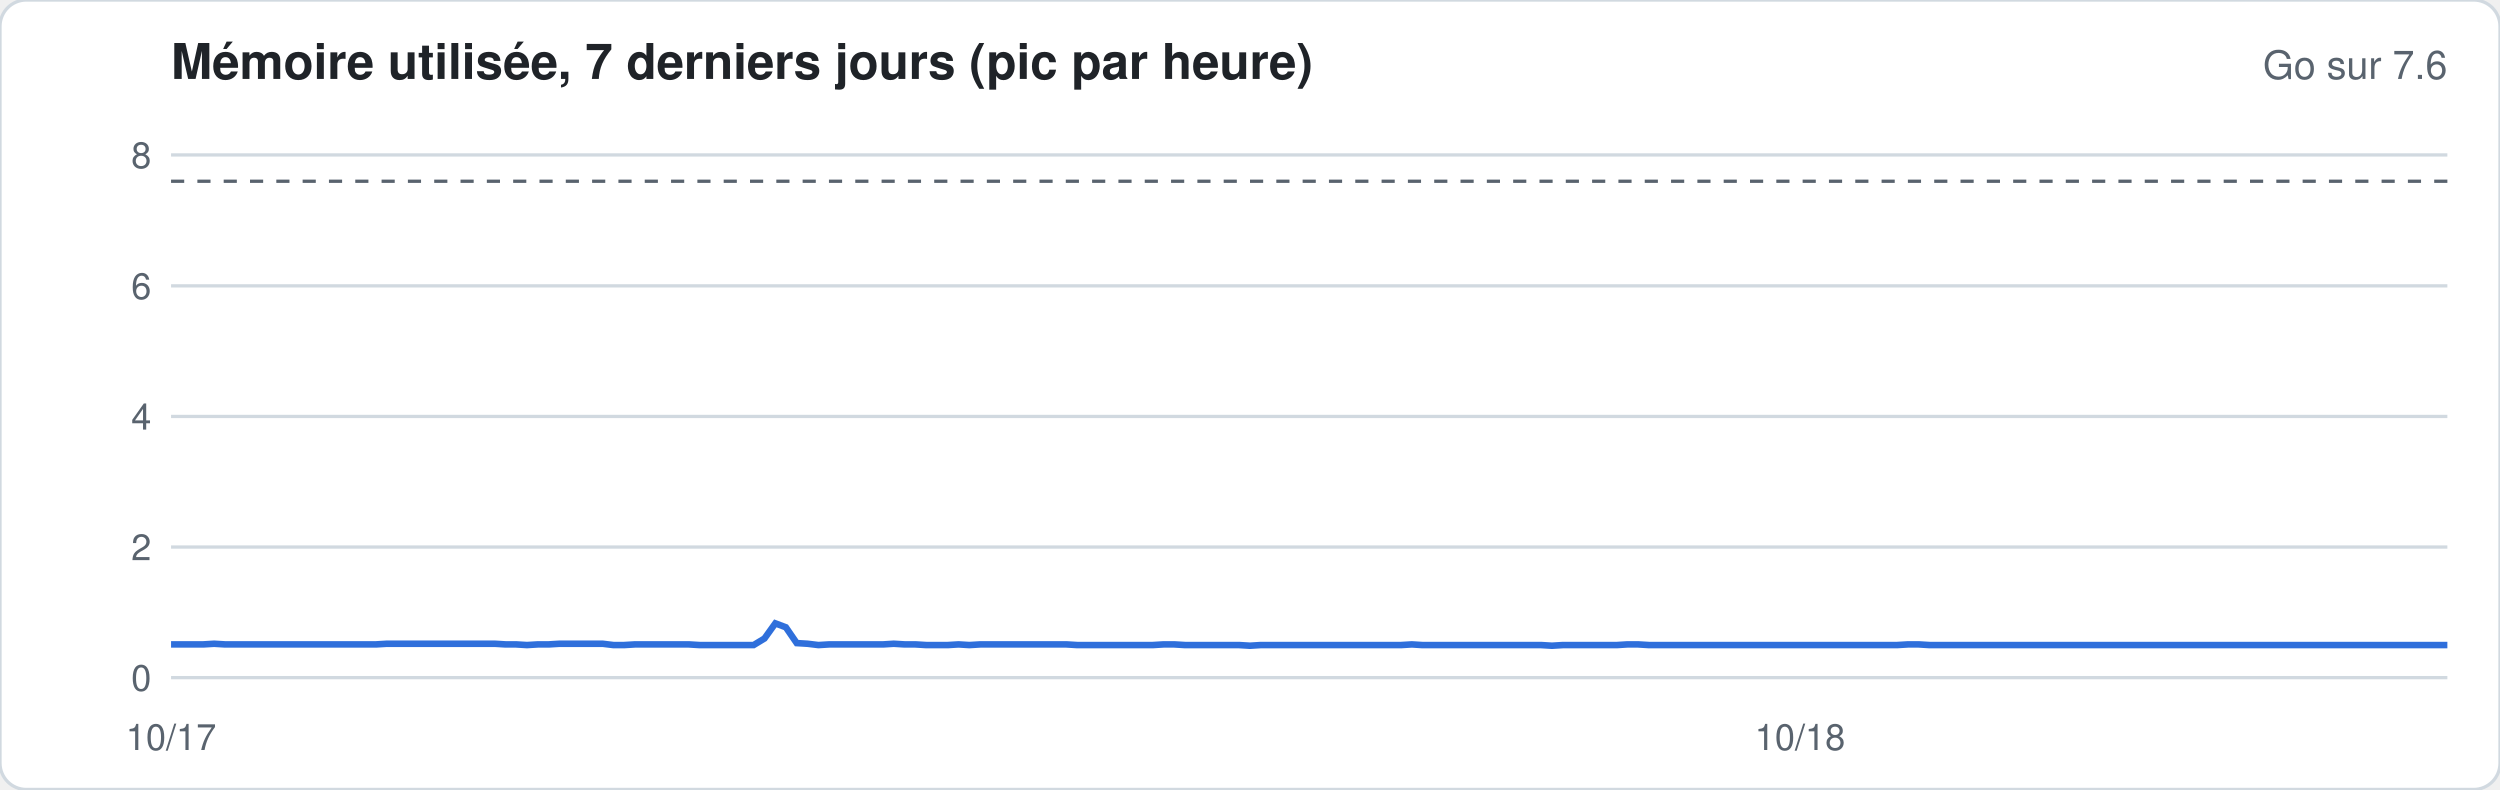
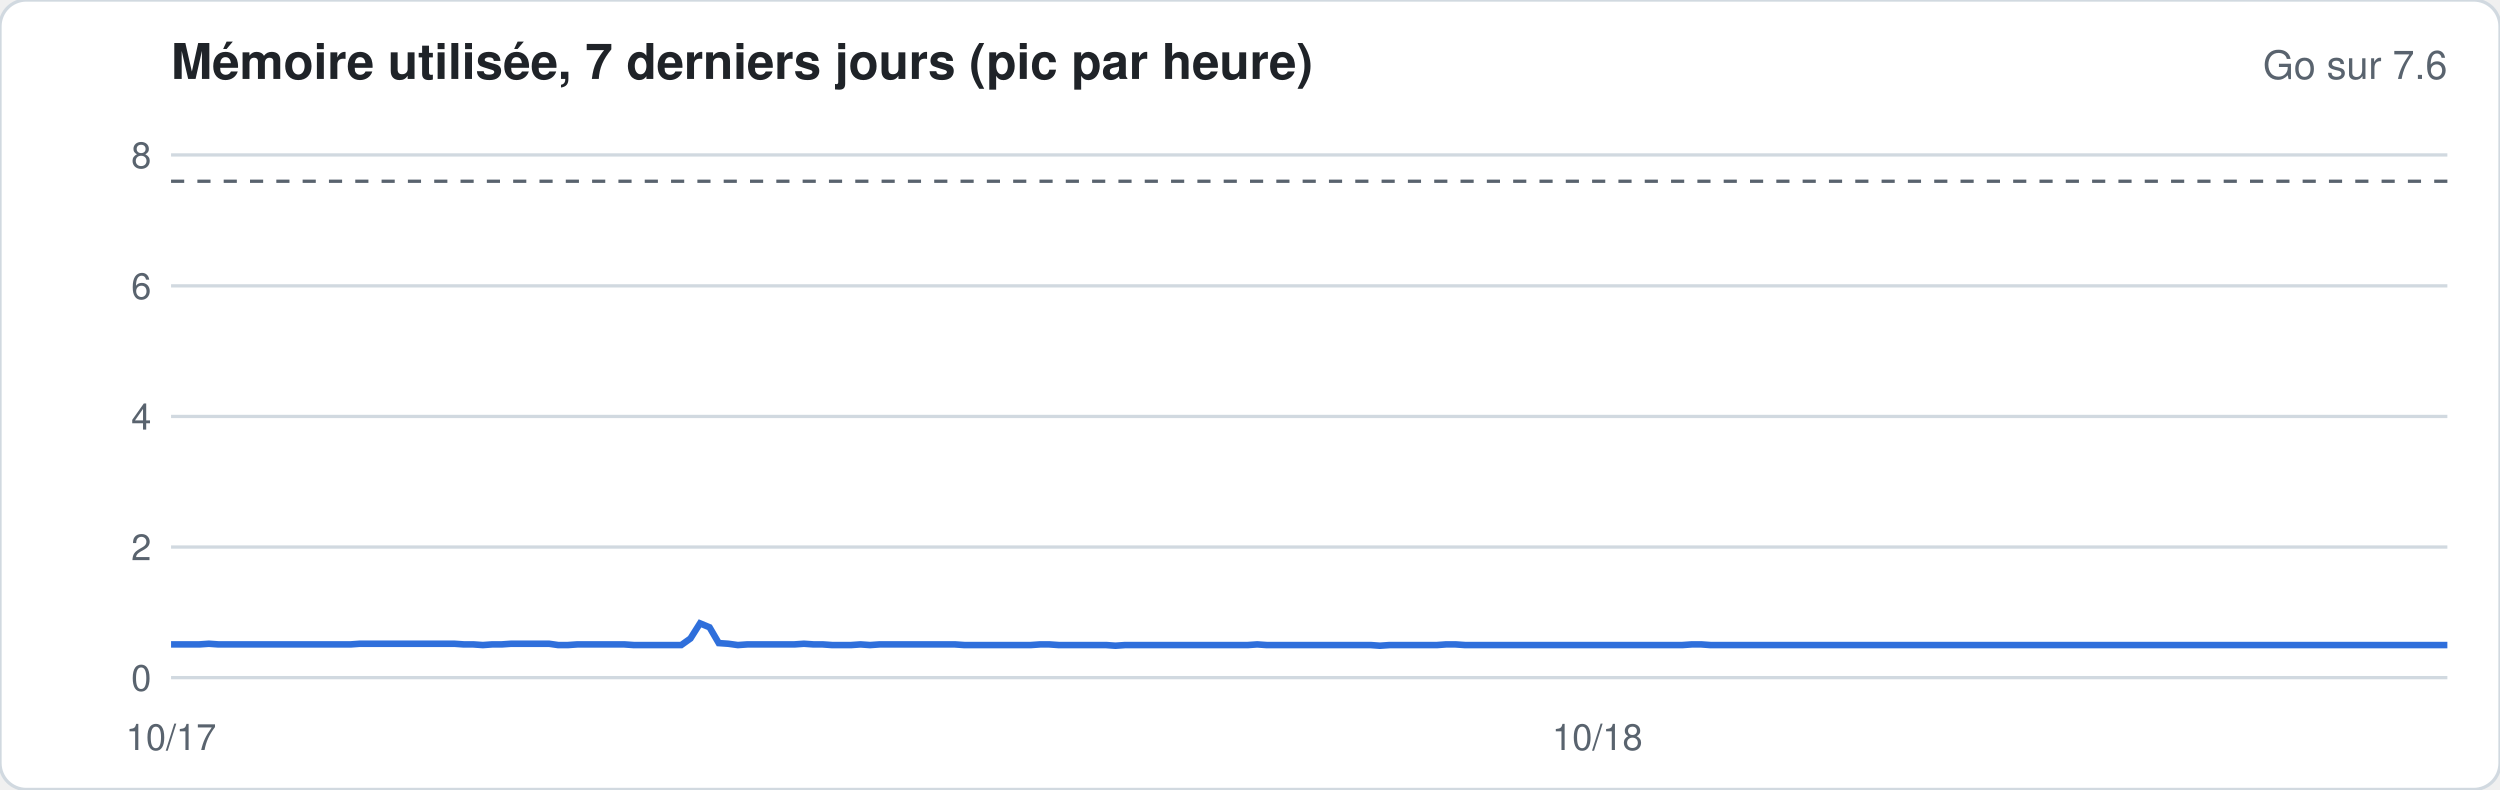
<svg xmlns="http://www.w3.org/2000/svg" width="760" height="240" viewBox="0 0 760 240" font-family="-apple-system,Segoe UI,Helvetica,Arial,sans-serif">
  <rect width="760" height="240" rx="8" fill="#ffffff" stroke="#d1d9e0" />
  <text x="52" y="24" font-size="15" font-weight="600" fill="#1f2328">Mémoire utilisée, 7 derniers jours (pic par heure)</text>
  <text x="744" y="24" font-size="12" fill="#59636e" text-anchor="end">Go sur 7.6</text>
  <line x1="52" x2="744" y1="206.0" y2="206.0" stroke="#d1d9e0" stroke-width="1" />
  <text x="46" y="210.0" font-size="11" fill="#59636e" text-anchor="end">0</text>
  <line x1="52" x2="744" y1="166.3" y2="166.3" stroke="#d1d9e0" stroke-width="1" />
  <text x="46" y="170.3" font-size="11" fill="#59636e" text-anchor="end">2</text>
  <line x1="52" x2="744" y1="126.6" y2="126.6" stroke="#d1d9e0" stroke-width="1" />
  <text x="46" y="130.6" font-size="11" fill="#59636e" text-anchor="end">4</text>
  <line x1="52" x2="744" y1="86.9" y2="86.9" stroke="#d1d9e0" stroke-width="1" />
  <text x="46" y="90.9" font-size="11" fill="#59636e" text-anchor="end">6</text>
  <line x1="52" x2="744" y1="47.1" y2="47.1" stroke="#d1d9e0" stroke-width="1" />
  <text x="46" y="51.1" font-size="11" fill="#59636e" text-anchor="end">8</text>
  <line x1="52" x2="744" y1="55.1" y2="55.1" stroke="#59636e" stroke-dasharray="4 4" />
-   <polyline fill="none" stroke="#2f6fdb" stroke-width="2" points="52.0,195.9 55.3,195.9 58.6,195.9 61.8,195.9 65.1,195.7 68.4,195.9 71.7,195.9 75.0,195.9 78.2,195.9 81.5,195.9 84.8,195.9 88.1,195.9 91.4,195.9 94.6,195.9 97.9,195.9 101.2,195.9 104.5,195.9 107.8,195.9 111.0,195.9 114.3,195.9 117.6,195.7 120.9,195.7 124.2,195.7 127.4,195.7 130.7,195.7 134.0,195.7 137.3,195.7 140.5,195.7 143.8,195.7 147.1,195.7 150.4,195.7 153.7,195.9 156.9,195.9 160.2,196.1 163.5,195.9 166.8,195.9 170.1,195.7 173.3,195.7 176.6,195.7 179.9,195.7 183.2,195.7 186.5,196.1 189.7,196.1 193.0,195.9 196.3,195.9 199.6,195.9 202.9,195.9 206.1,195.9 209.4,195.9 212.7,196.1 216.0,196.1 219.3,196.1 222.5,196.1 225.8,196.1 229.1,196.1 232.4,194.1 235.7,189.5 238.9,190.7 242.2,195.5 245.5,195.7 248.8,196.1 252.1,195.9 255.3,195.9 258.6,195.9 261.9,195.9 265.2,195.9 268.5,195.9 271.7,195.7 275.0,195.9 278.3,195.9 281.6,196.1 284.9,196.1 288.1,196.1 291.4,195.9 294.7,196.1 298.0,195.9 301.3,195.9 304.5,195.9 307.8,195.9 311.1,195.9 314.4,195.9 317.6,195.9 320.9,195.9 324.2,195.9 327.5,196.1 330.8,196.1 334.0,196.1 337.3,196.1 340.6,196.1 343.9,196.1 347.2,196.1 350.4,196.1 353.7,195.9 357.0,195.9 360.3,196.1 363.6,196.1 366.8,196.1 370.1,196.1 373.4,196.1 376.7,196.1 380.0,196.3 383.2,196.1 386.5,196.1 389.8,196.1 393.1,196.1 396.4,196.1 399.6,196.1 402.9,196.1 406.2,196.1 409.5,196.1 412.8,196.1 416.0,196.1 419.3,196.1 422.6,196.1 425.9,196.1 429.2,195.9 432.4,196.1 435.7,196.1 439.0,196.1 442.3,196.1 445.6,196.1 448.8,196.1 452.1,196.1 455.4,196.1 458.7,196.1 462.0,196.1 465.2,196.1 468.5,196.1 471.8,196.3 475.1,196.1 478.4,196.1 481.6,196.1 484.9,196.1 488.2,196.1 491.5,196.1 494.7,195.9 498.0,195.9 501.3,196.1 504.6,196.1 507.9,196.1 511.1,196.1 514.4,196.1 517.7,196.1 521.0,196.1 524.3,196.1 527.5,196.1 530.8,196.1 534.1,196.1 537.4,196.1 540.7,196.1 543.9,196.1 547.2,196.1 550.5,196.1 553.8,196.1 557.1,196.1 560.3,196.1 563.6,196.1 566.9,196.1 570.2,196.1 573.5,196.1 576.7,196.1 580.0,195.9 583.3,195.9 586.6,196.1 589.9,196.1 593.1,196.1 596.4,196.1 599.7,196.1 603.0,196.1 606.3,196.1 609.5,196.1 612.8,196.1 616.1,196.1 619.4,196.1 622.7,196.1 625.9,196.1 629.2,196.1 632.5,196.1 635.8,196.1 639.1,196.1 642.3,196.1 645.6,196.1 648.9,196.1 652.2,196.1 655.5,196.1 658.7,196.1 662.0,196.1 665.3,196.1 668.6,196.1 671.8,196.1 675.1,196.1 678.4,196.1 681.7,196.1 685.0,196.1 688.2,196.1 691.5,196.1 694.8,196.1 698.1,196.1 701.4,196.1 704.6,196.1 707.9,196.1 711.2,196.1 714.5,196.1 717.8,196.1 721.0,196.1 724.3,196.1 727.6,196.1 730.9,196.1 734.2,196.1 737.4,196.1 740.7,196.1 744.0,196.1" />
+   <polyline fill="none" stroke="#2f6fdb" stroke-width="2" points="52.0,195.9 54.9,195.9 57.7,195.9 60.6,195.9 63.5,195.7 66.4,195.9 69.2,195.9 72.1,195.9 75.0,195.9 77.8,195.9 80.7,195.9 83.6,195.9 86.5,195.9 89.3,195.9 92.2,195.9 95.1,195.9 97.9,195.9 100.8,195.9 103.7,195.9 106.6,195.9 109.4,195.7 112.3,195.7 115.2,195.7 118.0,195.7 120.9,195.7 123.8,195.7 126.7,195.7 129.5,195.7 132.4,195.7 135.3,195.7 138.1,195.7 141.0,195.9 143.9,195.9 146.8,196.1 149.6,195.9 152.5,195.9 155.4,195.7 158.2,195.7 161.1,195.7 164.0,195.7 166.9,195.7 169.7,196.1 172.6,196.1 175.5,195.9 178.3,195.9 181.2,195.9 184.1,195.9 187.0,195.9 189.8,195.9 192.7,196.1 195.6,196.1 198.4,196.1 201.3,196.1 204.2,196.1 207.1,196.1 209.9,194.1 212.8,189.5 215.7,190.7 218.5,195.5 221.4,195.7 224.3,196.1 227.2,195.9 230.0,195.9 232.9,195.9 235.8,195.9 238.6,195.9 241.5,195.9 244.4,195.7 247.3,195.9 250.1,195.9 253.0,196.1 255.9,196.1 258.7,196.1 261.6,195.9 264.5,196.1 267.4,195.9 270.2,195.9 273.1,195.9 276.0,195.9 278.8,195.9 281.7,195.9 284.6,195.9 287.5,195.9 290.3,195.9 293.2,196.1 296.1,196.1 298.9,196.1 301.8,196.1 304.7,196.1 307.6,196.1 310.4,196.1 313.3,196.1 316.2,195.9 319.0,195.9 321.9,196.1 324.8,196.1 327.7,196.1 330.5,196.1 333.4,196.1 336.3,196.1 339.1,196.3 342.0,196.1 344.9,196.1 347.8,196.1 350.6,196.1 353.5,196.1 356.4,196.1 359.2,196.1 362.1,196.1 365.0,196.1 367.9,196.1 370.7,196.1 373.6,196.1 376.5,196.1 379.3,196.1 382.2,195.9 385.1,196.1 388.0,196.1 390.8,196.1 393.7,196.1 396.6,196.1 399.4,196.1 402.3,196.1 405.2,196.1 408.0,196.1 410.9,196.1 413.8,196.1 416.7,196.1 419.5,196.3 422.4,196.1 425.3,196.1 428.1,196.1 431.0,196.1 433.9,196.1 436.8,196.1 439.6,195.9 442.5,195.9 445.4,196.1 448.2,196.1 451.1,196.1 454.0,196.1 456.9,196.1 459.7,196.1 462.6,196.1 465.5,196.1 468.3,196.1 471.2,196.1 474.1,196.1 477.0,196.1 479.8,196.1 482.7,196.1 485.6,196.1 488.4,196.1 491.3,196.1 494.2,196.1 497.1,196.1 499.9,196.1 502.8,196.1 505.7,196.1 508.5,196.1 511.4,196.1 514.3,195.9 517.2,195.9 520.0,196.1 522.9,196.1 525.8,196.1 528.6,196.1 531.5,196.1 534.4,196.1 537.3,196.1 540.1,196.1 543.0,196.1 545.9,196.1 548.7,196.1 551.6,196.1 554.5,196.1 557.4,196.1 560.2,196.1 563.1,196.1 566.0,196.1 568.8,196.1 571.7,196.1 574.6,196.1 577.5,196.1 580.3,196.1 583.2,196.1 586.1,196.1 588.9,196.1 591.8,196.1 594.7,196.1 597.6,196.1 600.4,196.1 603.3,196.1 606.2,196.1 609.0,196.1 611.9,196.1 614.8,196.1 617.7,196.1 620.5,196.1 623.4,196.1 626.3,196.1 629.1,196.1 632.0,196.1 634.9,196.1 637.8,196.1 640.6,196.1 643.5,196.1 646.4,196.1 649.2,196.1 652.1,196.1 655.0,196.1 657.9,196.1 660.7,196.1 663.6,196.1 666.5,196.1 669.3,196.1 672.2,196.1 675.1,196.1 678.0,196.1 680.8,196.1 683.7,196.1 686.6,196.1 689.4,196.1 692.3,196.1 695.2,196.1 698.1,196.1 700.9,196.1 703.8,196.1 706.7,196.1 709.5,196.1 712.4,196.1 715.3,196.1 718.2,196.1 721.0,196.1 723.9,196.1 726.8,196.1 729.6,196.1 732.5,196.1 735.4,196.1 738.3,196.1 741.1,196.1 744.0,196.1" />
  <text x="52.0" y="228" font-size="11" fill="#59636e" text-anchor="middle">10/17</text>
-   <text x="547.2" y="228" font-size="11" fill="#59636e" text-anchor="middle">10/18</text>
+   <text x="485.6" y="228" font-size="11" fill="#59636e" text-anchor="middle">10/18</text>
</svg>
